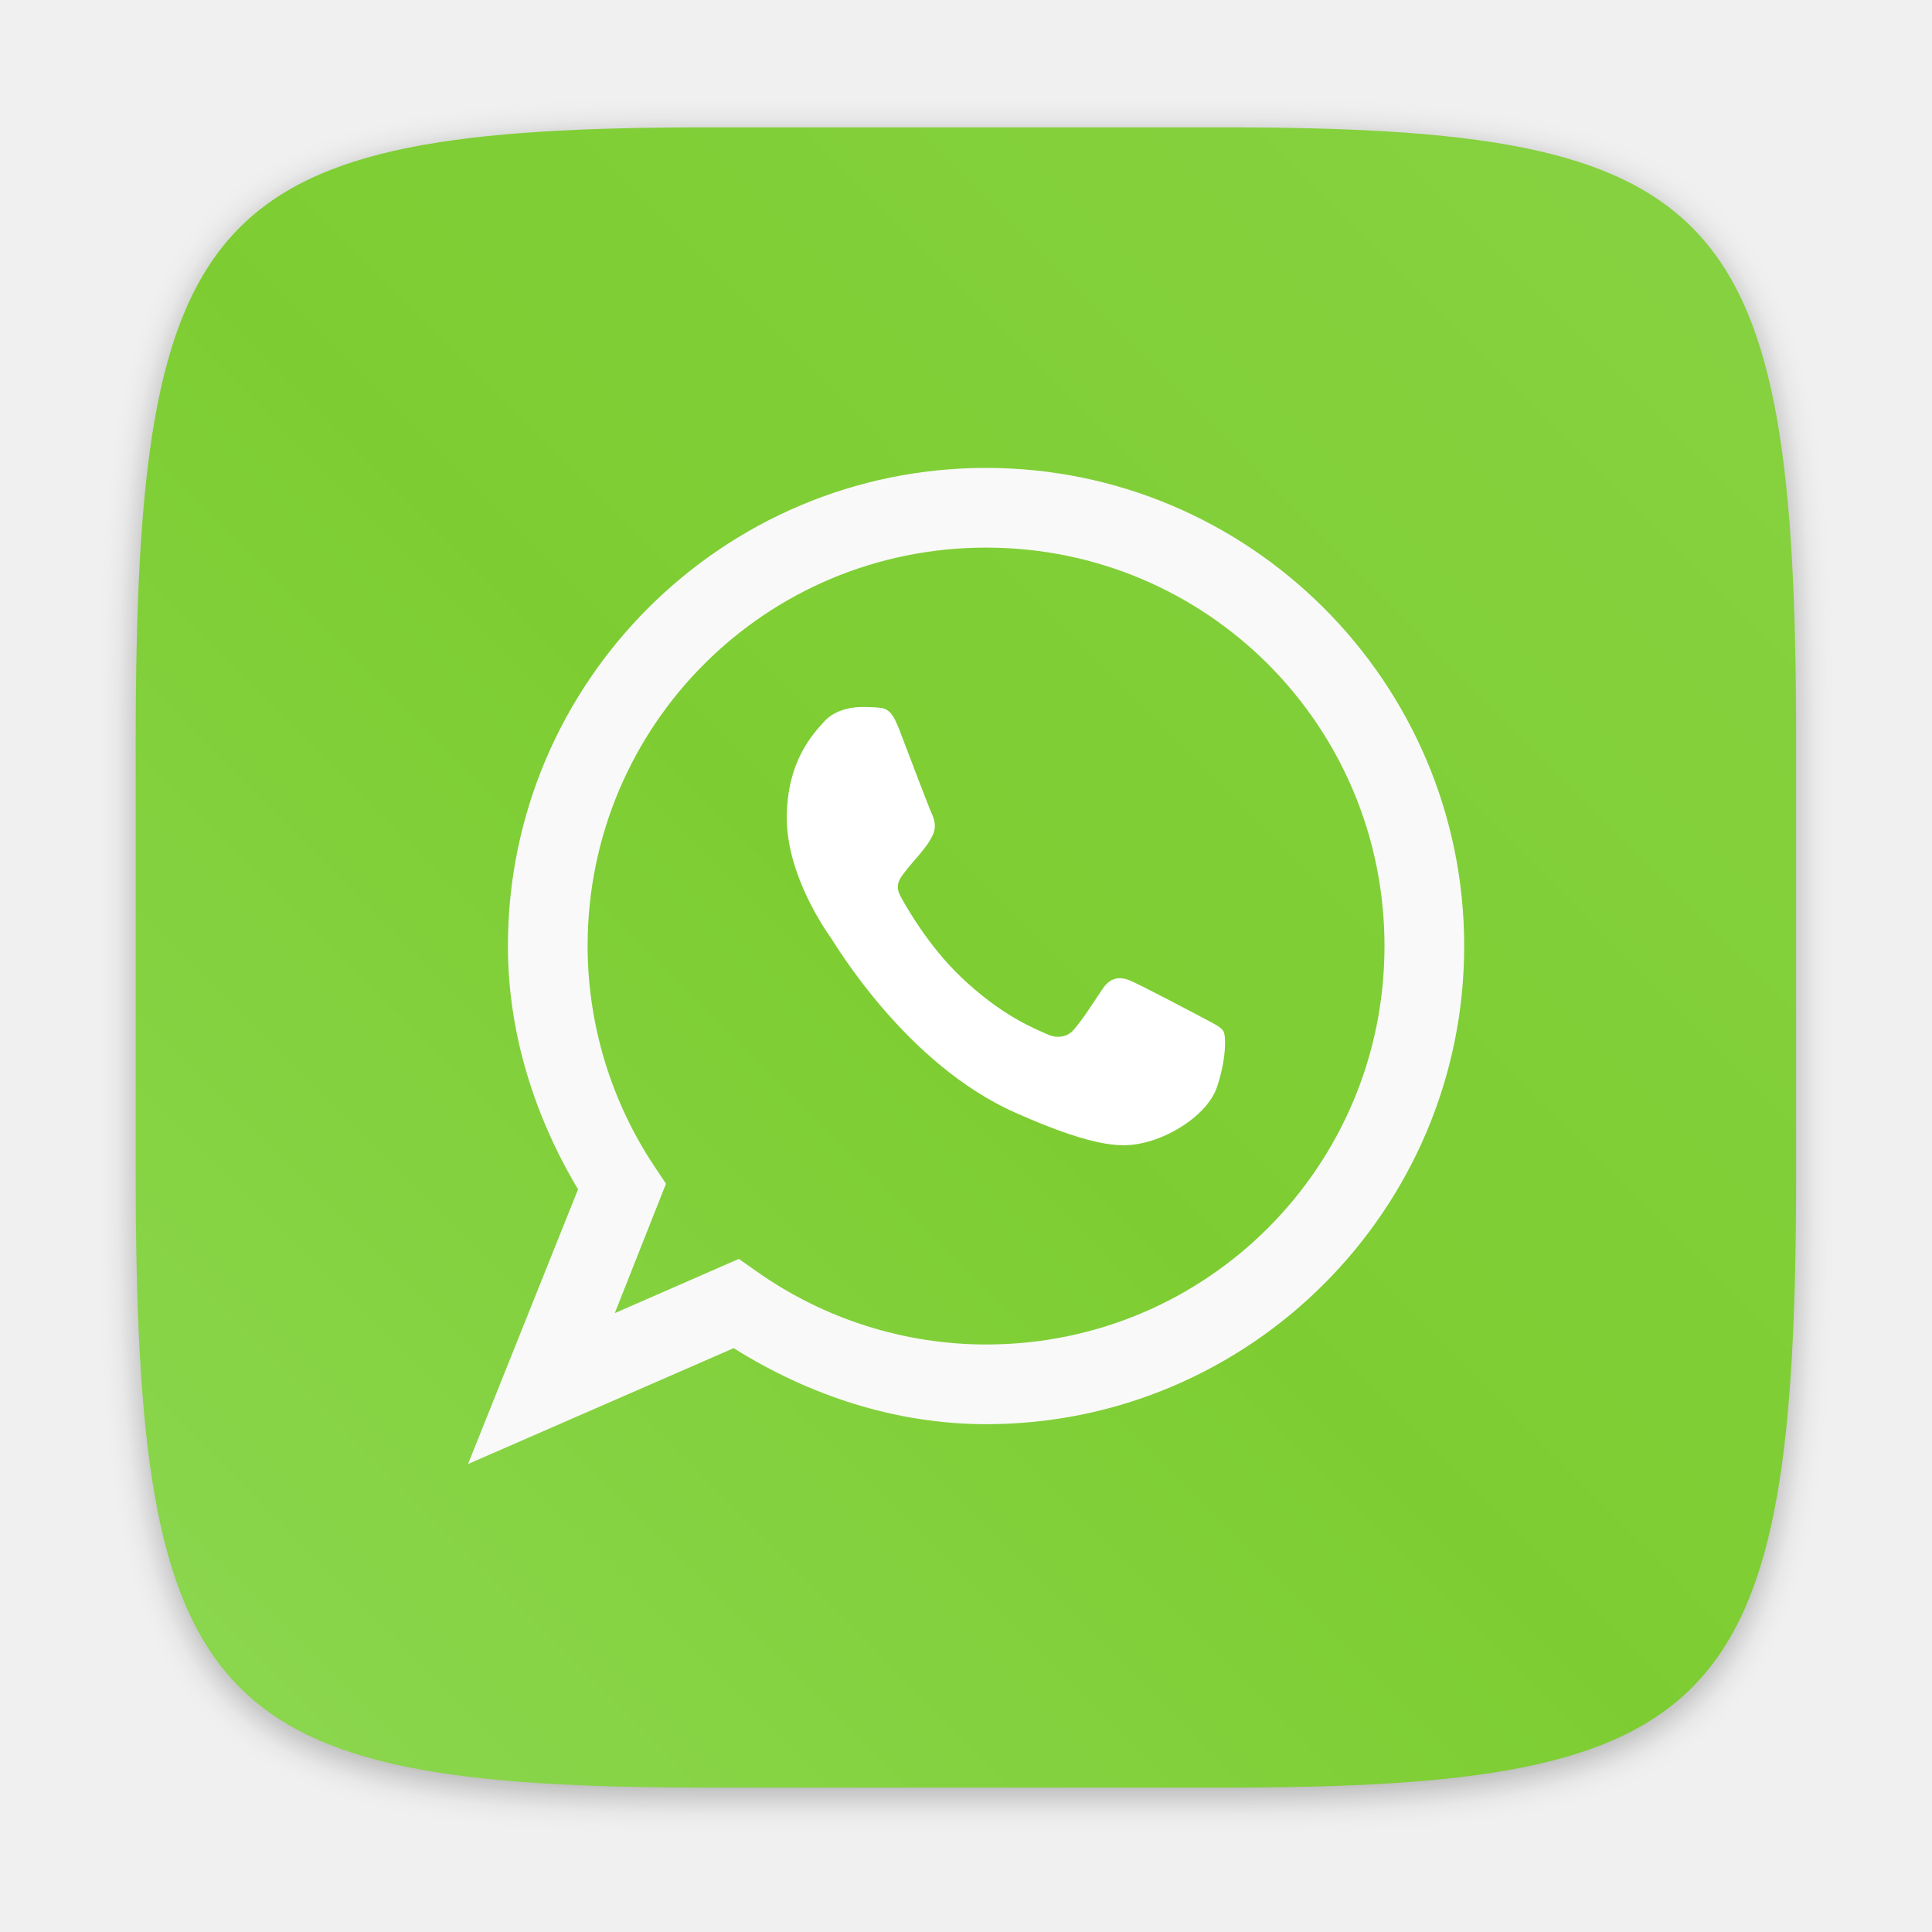
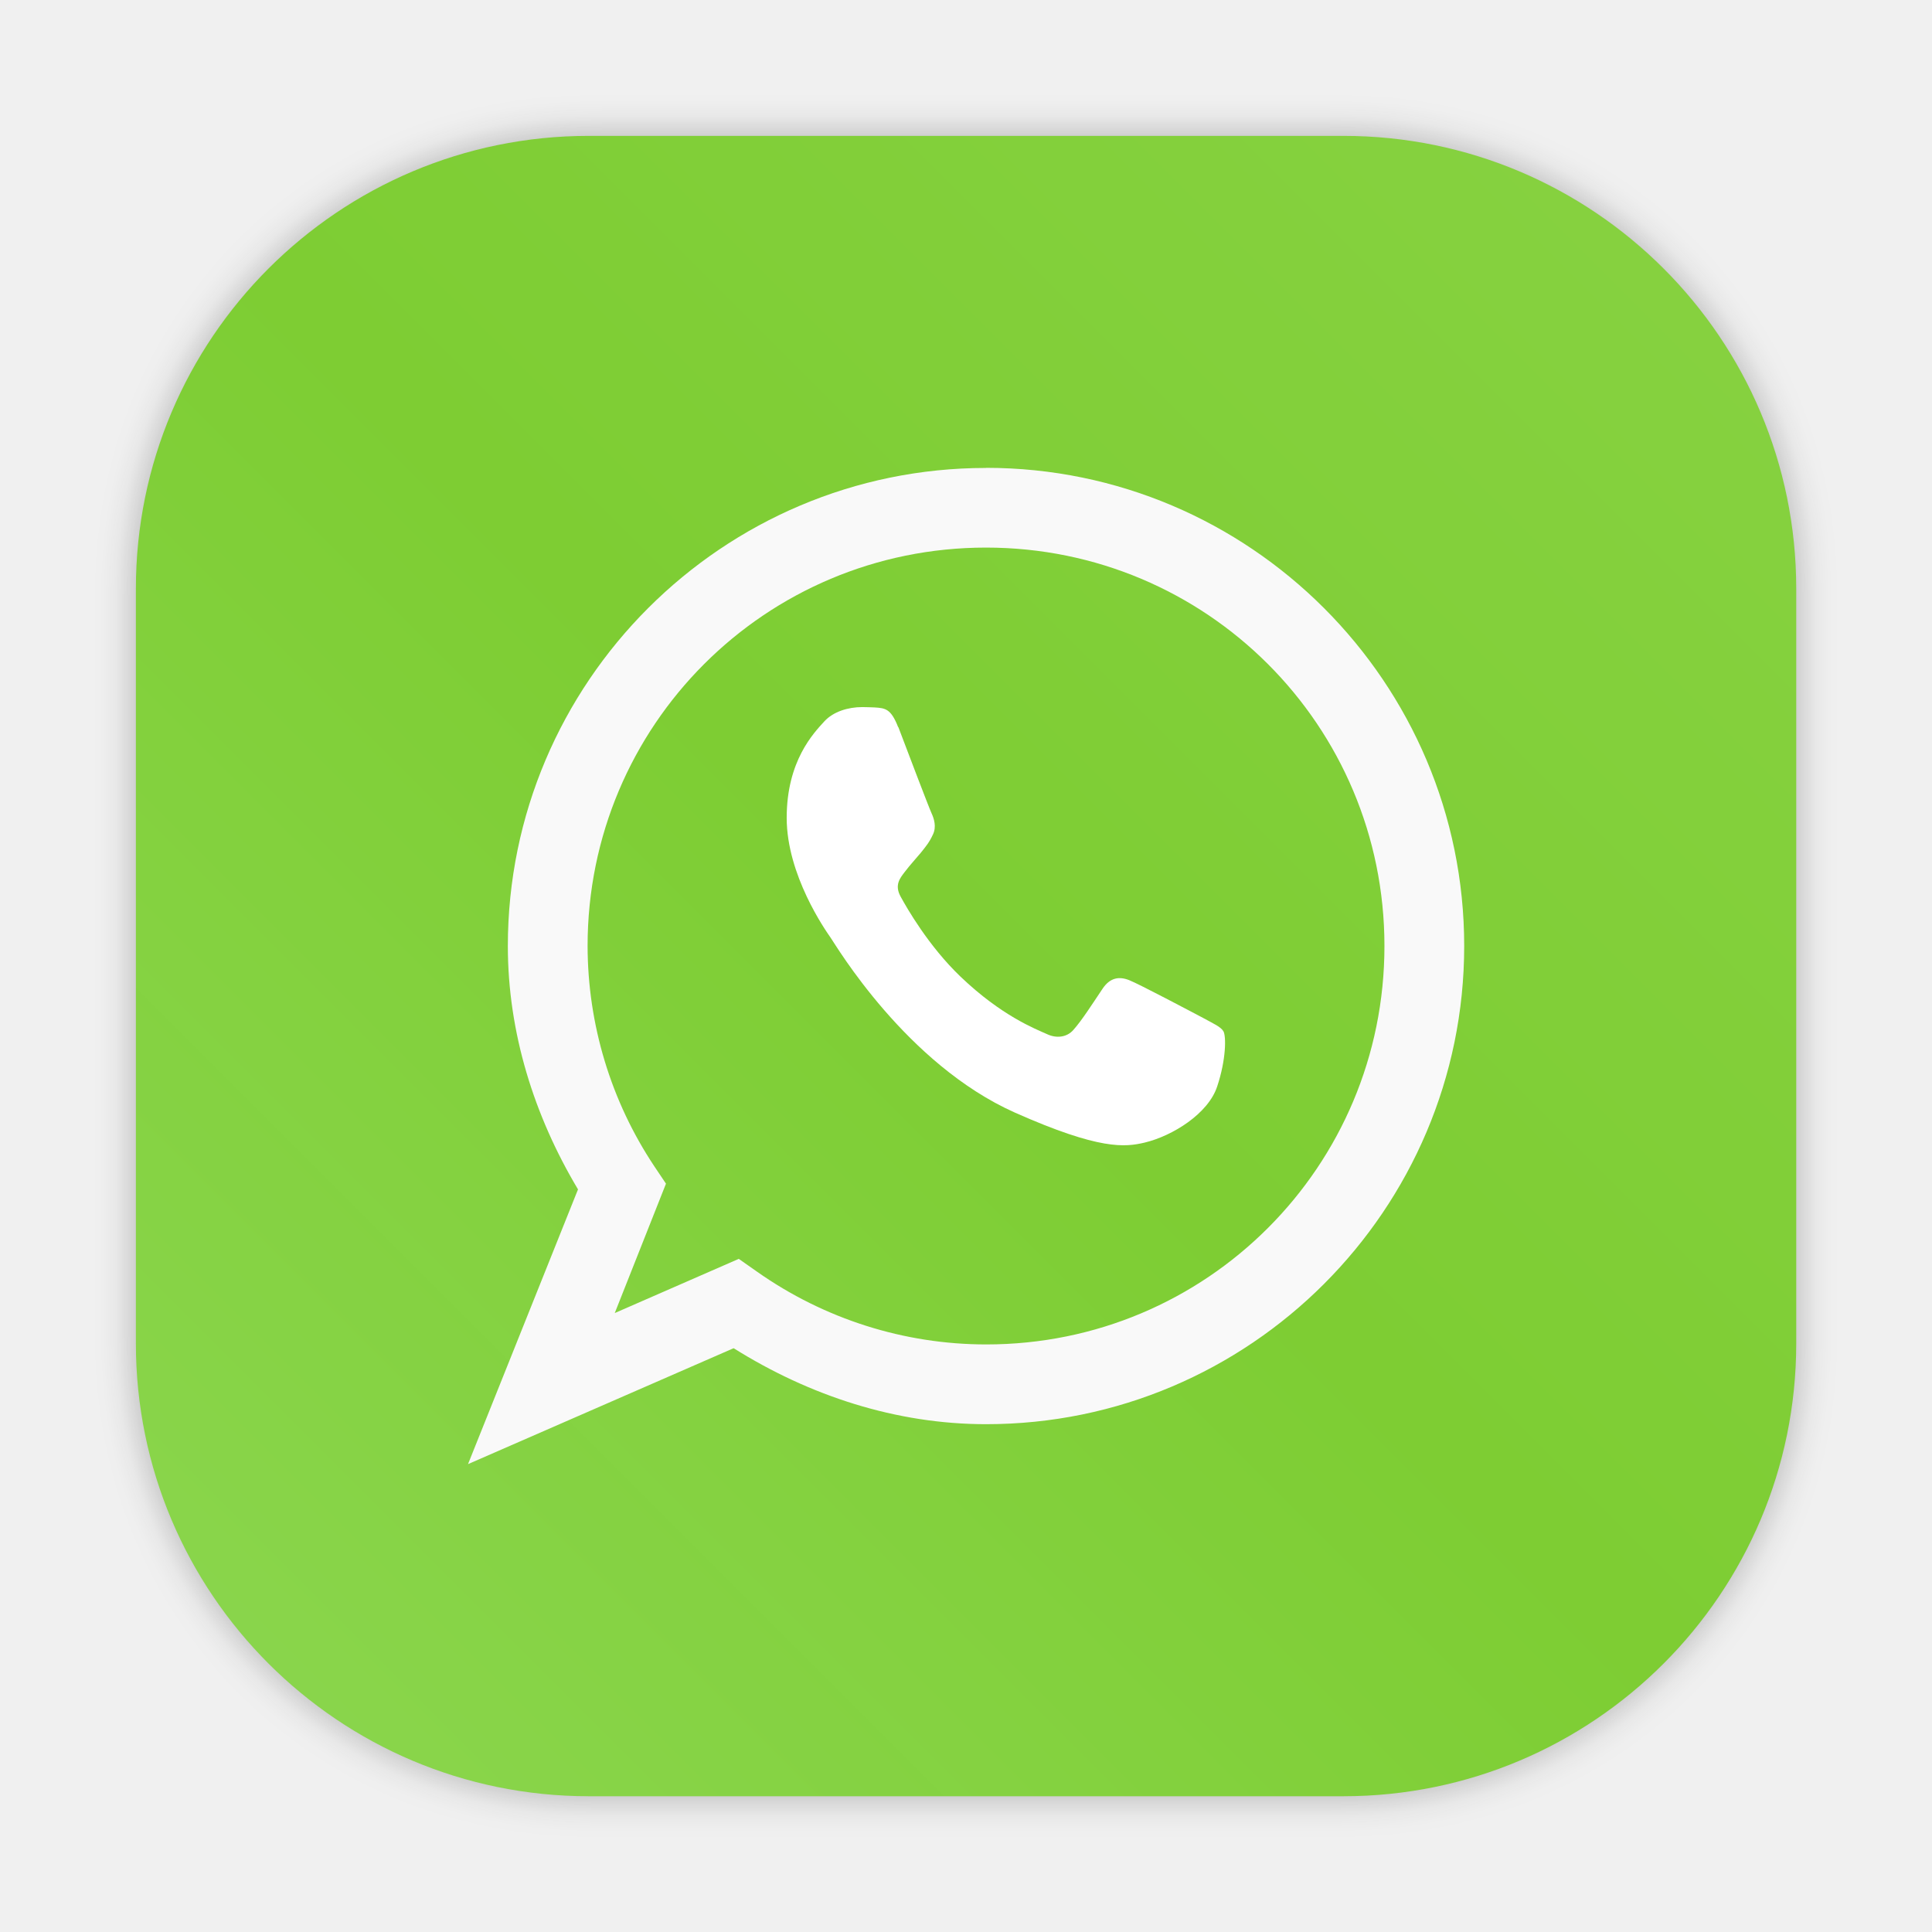
- <svg xmlns="http://www.w3.org/2000/svg" width="64" height="64" version="1.1" viewBox="0 0 64 64">
+ <svg xmlns="http://www.w3.org/2000/svg" width="64" height="64" version="1.1" viewBox="0 0 16.933 16.933">
  <defs>
-     <style type="text/css" />
-     <filter id="filter2761" x="-.024" y="-.024" width="1.048" height="1.048" color-interpolation-filters="sRGB">
-       <feGaussianBlur stdDeviation="0.146" />
+     <filter id="filter1057-2" x="-.027" y="-.027" width="1.054" height="1.054" color-interpolation-filters="sRGB">
+       <feGaussianBlur stdDeviation="0.619" />
    </filter>
-     <linearGradient id="linearGradient4673" x1="1.257" x2="15.644" y1="15.429" y2="1.108" gradientTransform="matrix(3.7796,0,0,3.7796,101.69,7.5815)" gradientUnits="userSpaceOnUse">
+     <linearGradient id="linearGradient1053-7" x1="-127" x2="-72" y1="60" y2="5" gradientTransform="matrix(.26459 0 0 .26459 19.948 -.13496)" gradientUnits="userSpaceOnUse">
      <stop stop-color="#8cd750" offset="0" />
-       <stop stop-color="#7dcd32" offset=".477" />
-       <stop stop-color="#87d241" offset="1" />
+       <stop stop-color="#7dcd32" stop-opacity=".996" offset=".496" />
+       <stop stop-color="#87d241" stop-opacity=".996" offset="1" />
    </linearGradient>
  </defs>
-   <g transform="translate(-101.7 -7.0509)">
-     <path transform="matrix(3.7796,0,0,3.7796,101.7,7.0507)" d="m10.708 1.19c4.405 0 5.035 0.673 5.035 5.388v3.776c0 4.715-0.63 5.388-5.035 5.388h-4.483c-4.405 0-5.035-0.673-5.035-5.388v-3.776c0-4.715 0.63-5.388 5.035-5.388z" enable-background="new" fill="#141414" filter="url(#filter2761)" opacity=".3" />
-     <path d="m142.17 11.269c16.649 0 19.028 2.543 19.028 20.364v14.272c0 17.822-2.379 20.364-19.028 20.364h-16.945c-16.649 0-19.029-2.543-19.029-20.364v-14.272c0-17.822 2.379-20.364 19.029-20.364z" enable-background="new" fill="url(#linearGradient4673)" stroke-width="3.78" />
+   <g transform="translate(14.845)" stroke-linecap="round">
+     <rect transform="matrix(.26459 0 0 .26459 -14.845 -6.0294e-5)" x="4.5" y="4.5" width="55" height="55" ry="15" fill="#141414" filter="url(#filter1057-2)" opacity=".3" stroke-width="2.744" />
+     <rect x="-13.654" y="1.191" width="14.552" height="14.552" ry="3.969" fill="url(#linearGradient1053-7)" stroke-width=".726" />
  </g>
-   <g transform="matrix(3.7796 0 0 3.7796 101.58 7.0751)" fill="#5e4aa6" stroke-width=".265">
-     <circle cx="-330.35" cy="-328.38" r="0" />
-     <circle cx="-312.11" cy="-326.25" r="0" />
-     <circle cx="-306.02" cy="-333.07" r="0" />
-     <circle cx="-308.84" cy="-326.01" r="0" />
-   </g>
-   <g transform="matrix(1.3199 0 0 1.3199 106.51 -20.137)">
-     <path d="m-58.153 33.504c-0.181-0.462-0.317-0.479-0.592-0.496-0.095-4e-3 -0.2-8e-3 -0.31-8e-3 -0.358 0-0.724 0.114-0.947 0.356-0.271 0.299-0.947 0.994-0.947 2.426s0.967 2.816 1.103 3.007c0.136 0.197 1.895 3.174 4.625 4.39 2.133 0.949 2.767 0.867 3.254 0.753 0.706-0.168 1.597-0.728 1.82-1.408 0.226-0.679 0.226-1.26 0.159-1.383-0.068-0.118-0.249-0.193-0.517-0.339-0.272-0.144-1.601-0.847-1.85-0.945-0.249-0.098-0.479-0.066-0.668 0.217-0.264 0.393-0.517 0.794-0.729 1.031-0.162 0.189-0.426 0.217-0.657 0.11-0.299-0.135-1.141-0.455-2.175-1.444-0.804-0.769-1.348-1.723-1.507-2.013-0.159-0.29-0.015-0.462 0.109-0.622 0.136-0.18 0.264-0.311 0.4-0.479 0.136-0.172 0.212-0.262 0.303-0.459 0.091-0.193 0.03-0.393-0.038-0.536-0.068-0.148-0.612-1.58-0.834-2.161" fill="#fff" fill-rule="evenodd" stroke-width="1.006" />
-     <path d="m-55.948 27c-6.616 0-12.002 5.384-12 12 5.91e-4 2.163 0.655 4.254 1.76 6.106l-2.761 6.894 6.667-2.908c1.904 1.195 4.077 1.907 6.334 1.908 6.616 0.002 12-5.384 12-12s-5.384-12-12-12zm0 2c5.535 0 10 4.465 10 10 0 5.534-4.464 10.001-9.998 10-2.057-3.59e-4 -4.064-0.64-5.746-1.824l-0.461-0.324-3.113 1.361 1.285-3.248-0.291-0.436c-1.091-1.639-1.674-3.563-1.676-5.531 0.001-5.534 4.466-9.998 10-9.998z" color="#000000" color-rendering="auto" dominant-baseline="auto" fill="#f9f9f9" image-rendering="auto" shape-rendering="auto" solid-color="#000000" style="font-feature-settings:normal;font-variant-alternates:normal;font-variant-caps:normal;font-variant-ligatures:normal;font-variant-numeric:normal;font-variant-position:normal;isolation:auto;mix-blend-mode:normal;shape-padding:0;text-decoration-color:#000000;text-decoration-line:none;text-decoration-style:solid;text-indent:0;text-orientation:mixed;text-transform:none;white-space:normal" />
+   <g transform="translate(-.27403 -1.5497)">
+     <path d="m8.146 7.923c-0.063-0.161-0.111-0.167-0.207-0.173-0.033-0.001-0.07-0.003-0.108-0.003-0.125 0-0.253 0.04-0.331 0.124-0.095 0.104-0.331 0.347-0.331 0.847 0 0.5 0.338 0.983 0.385 1.05 0.048 0.069 0.662 1.108 1.615 1.533 0.745 0.331 0.966 0.303 1.137 0.263 0.246-0.059 0.558-0.254 0.636-0.492 0.079-0.237 0.079-0.44 0.055-0.483-0.024-0.041-0.087-0.067-0.181-0.119-0.095-0.05-0.559-0.296-0.646-0.33-0.087-0.034-0.167-0.023-0.233 0.076-0.092 0.137-0.181 0.277-0.255 0.36-0.057 0.066-0.149 0.076-0.23 0.038-0.104-0.047-0.398-0.159-0.759-0.504-0.281-0.269-0.471-0.602-0.526-0.703-0.055-0.101-0.005-0.161 0.038-0.217 0.048-0.063 0.092-0.109 0.14-0.167 0.048-0.06 0.074-0.091 0.106-0.16 0.032-0.067 0.01-0.137-0.013-0.187-0.024-0.052-0.214-0.552-0.291-0.755" fill="#fff" fill-rule="evenodd" stroke-width=".351" />
+     <path d="m8.916 5.651c-2.31 0-4.191 1.88-4.191 4.191 2.064e-4 0.755 0.229 1.486 0.615 2.132l-0.964 2.408 2.328-1.016c0.665 0.417 1.424 0.666 2.212 0.666 2.31 6.61e-4 4.191-1.88 4.191-4.191 0-2.31-1.88-4.191-4.191-4.191zm0 0.698c1.933 0 3.492 1.559 3.492 3.492 0 1.933-1.559 3.493-3.491 3.492-0.718-1.25e-4 -1.419-0.223-2.007-0.637l-0.161-0.113-1.087 0.475 0.449-1.134-0.102-0.152c-0.381-0.572-0.584-1.244-0.585-1.932 3.969e-4 -1.933 1.56-3.491 3.492-3.491z" color="#000000" color-rendering="auto" dominant-baseline="auto" fill="#f9f9f9" image-rendering="auto" shape-rendering="auto" solid-color="#000000" stroke-width=".349" style="font-feature-settings:normal;font-variant-alternates:normal;font-variant-caps:normal;font-variant-ligatures:normal;font-variant-numeric:normal;font-variant-position:normal;isolation:auto;mix-blend-mode:normal;shape-padding:0;text-decoration-color:#000000;text-decoration-line:none;text-decoration-style:solid;text-indent:0;text-orientation:mixed;text-transform:none;white-space:normal" />
  </g>
</svg>
